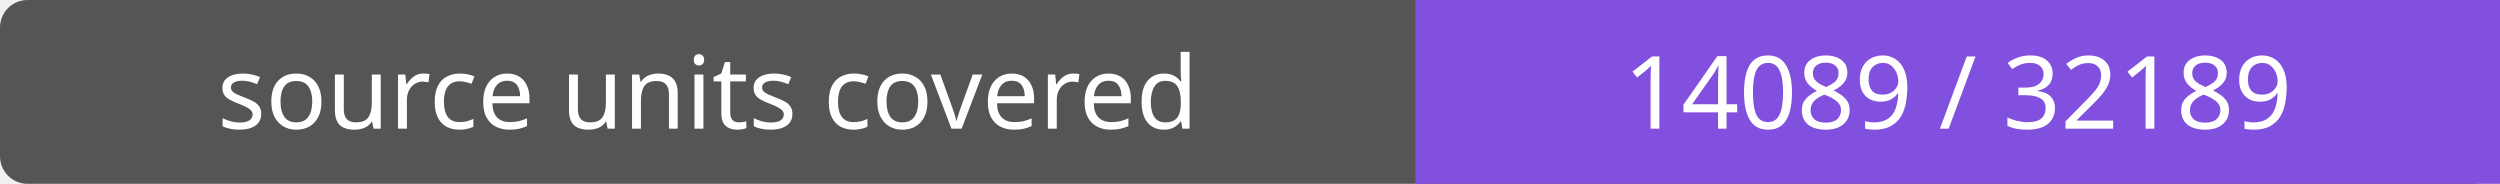
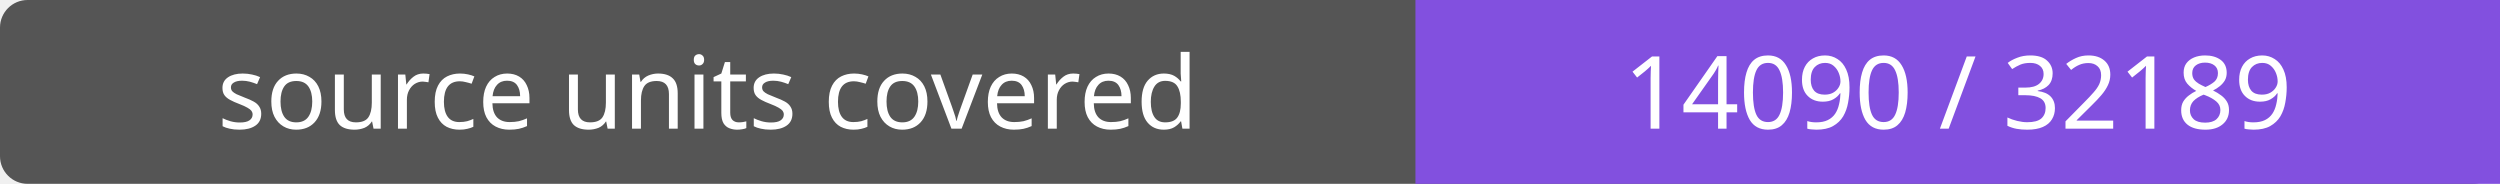
- <svg xmlns="http://www.w3.org/2000/svg" width="272" height="20" role="img" aria-label="source units covered: 14089 / 32189">
+ <svg xmlns="http://www.w3.org/2000/svg" width="272" height="20" role="img" aria-label="source units covered: 14090 / 32189">
  <rect width="272" height="20" rx="3" fill="#555" />
  <path fill="#8250df" d="M154 0h118v20H154z" />
  <g fill="#fff" text-anchor="middle" font-family="Verdana,sans-serif" font-size="11">
    <text x="77.0" y="14">source units covered</text>
-     <text x="213.0" y="14">14089 / 32189</text>
+     <text x="213.0" y="14">14090 / 32189</text>
  </g>
</svg>
